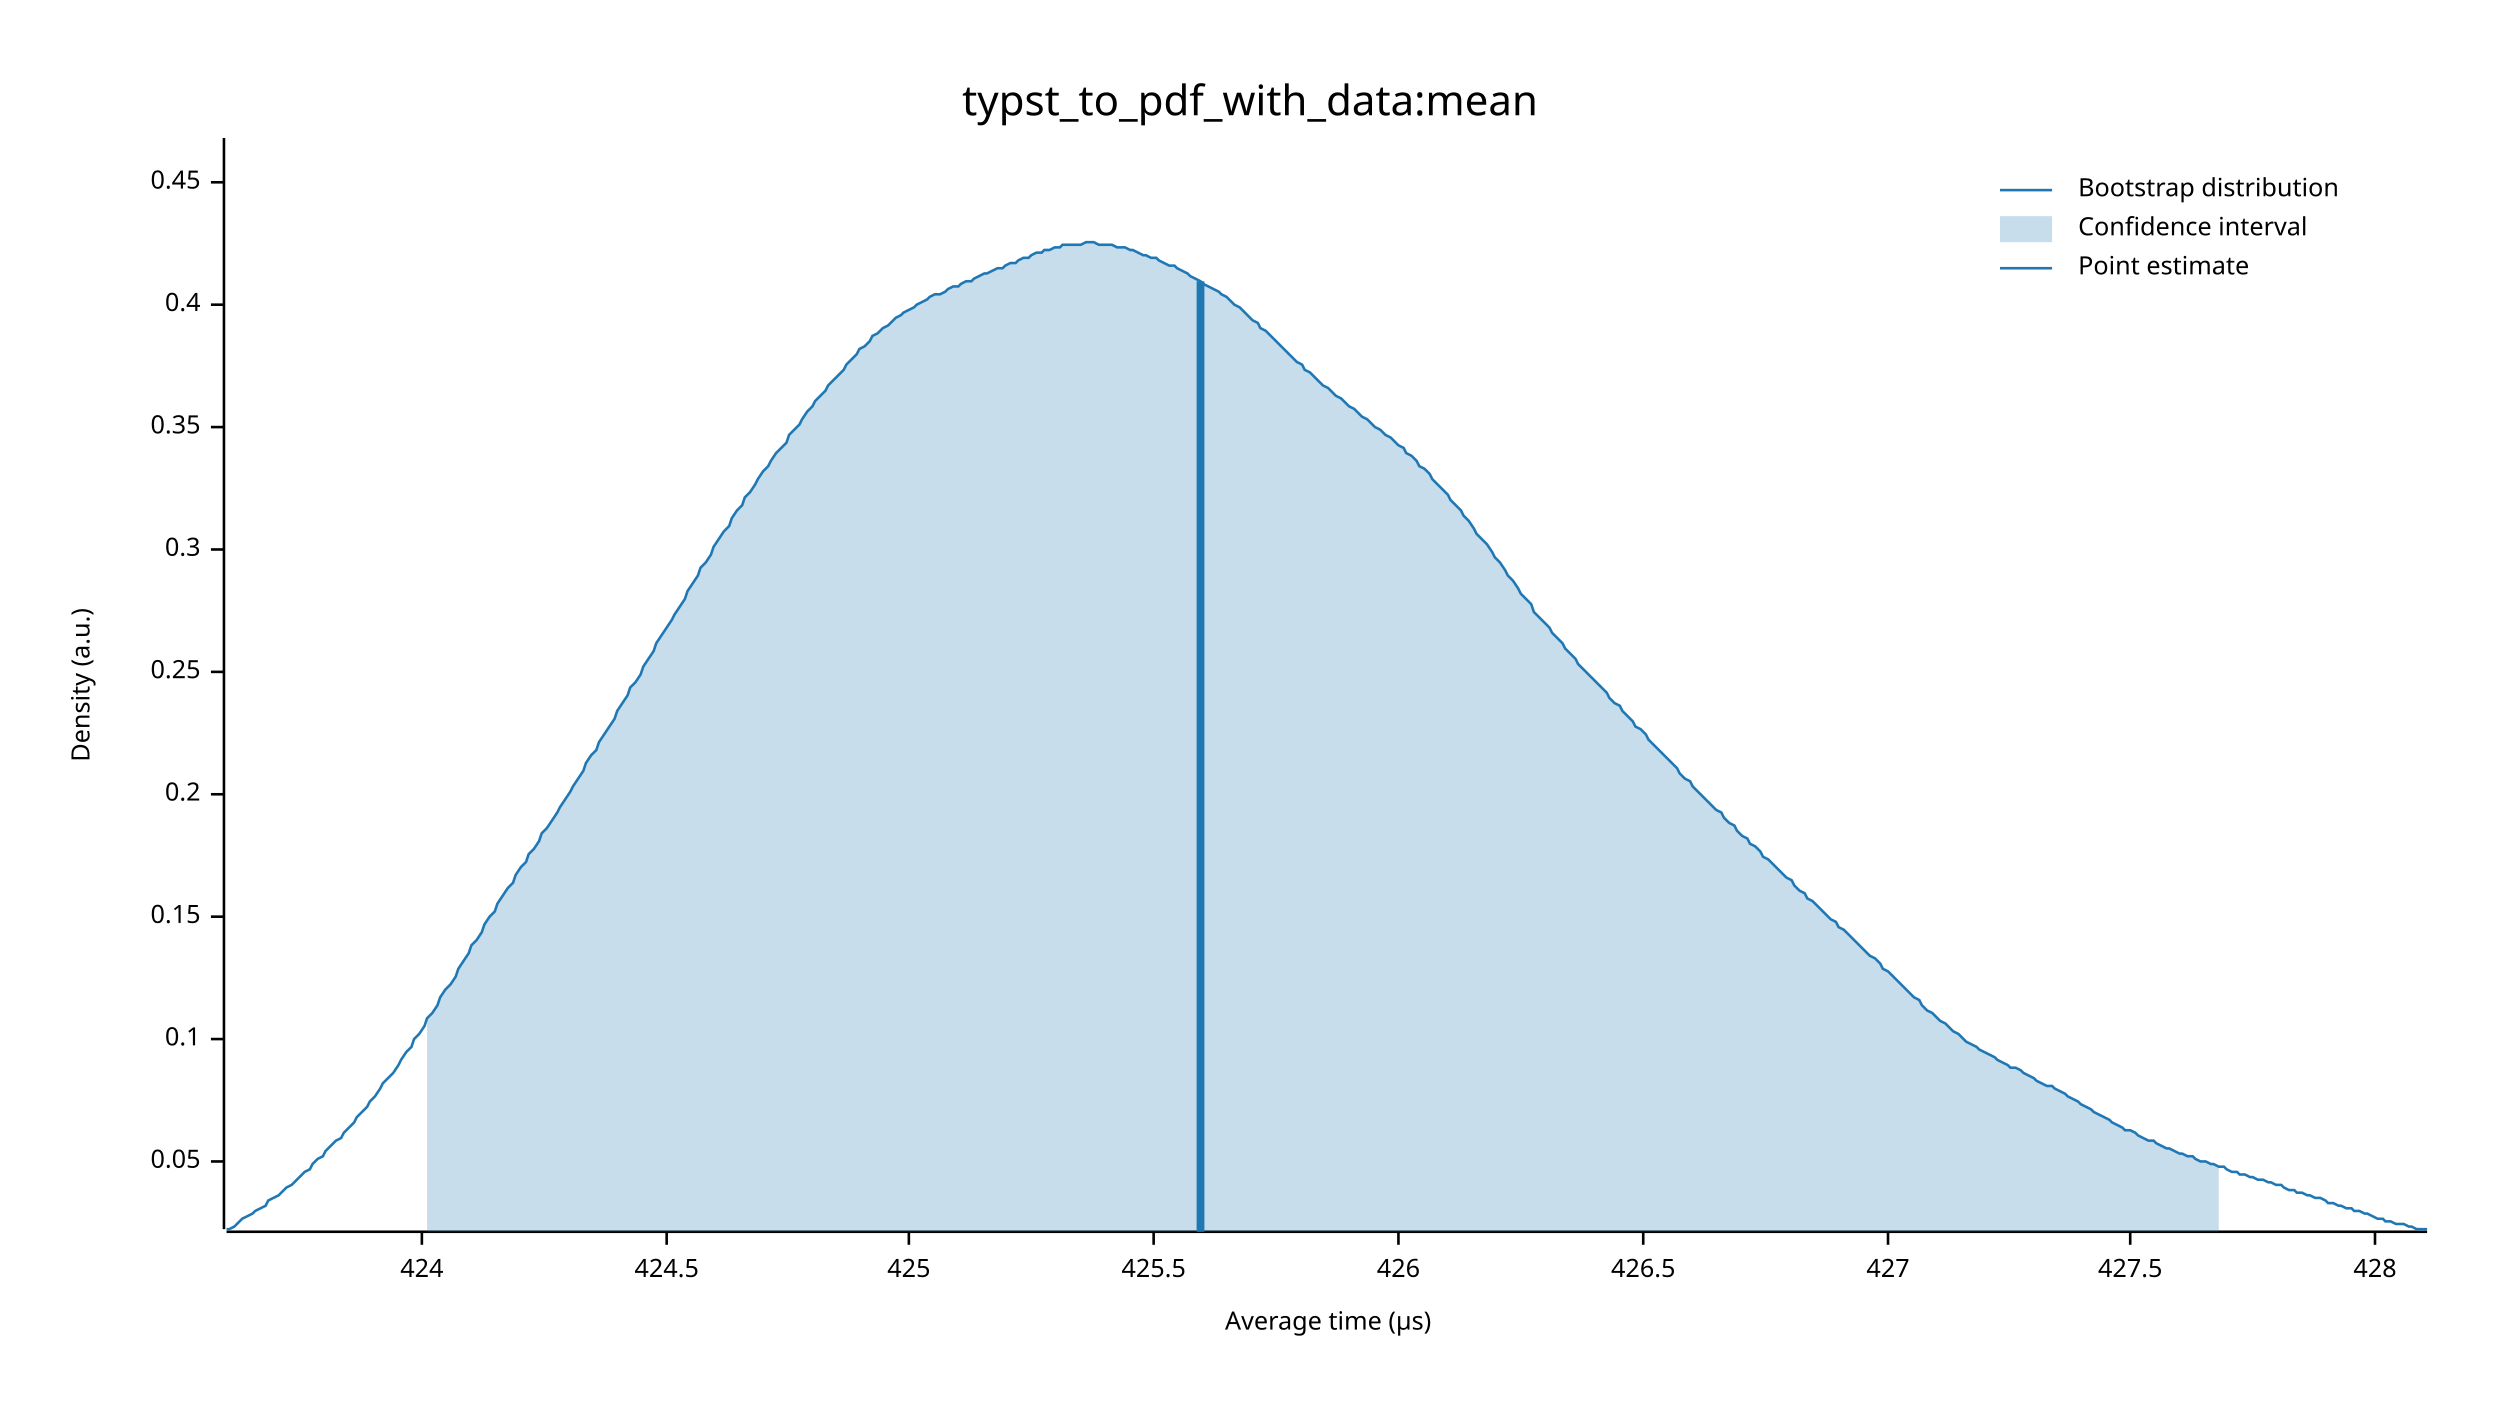
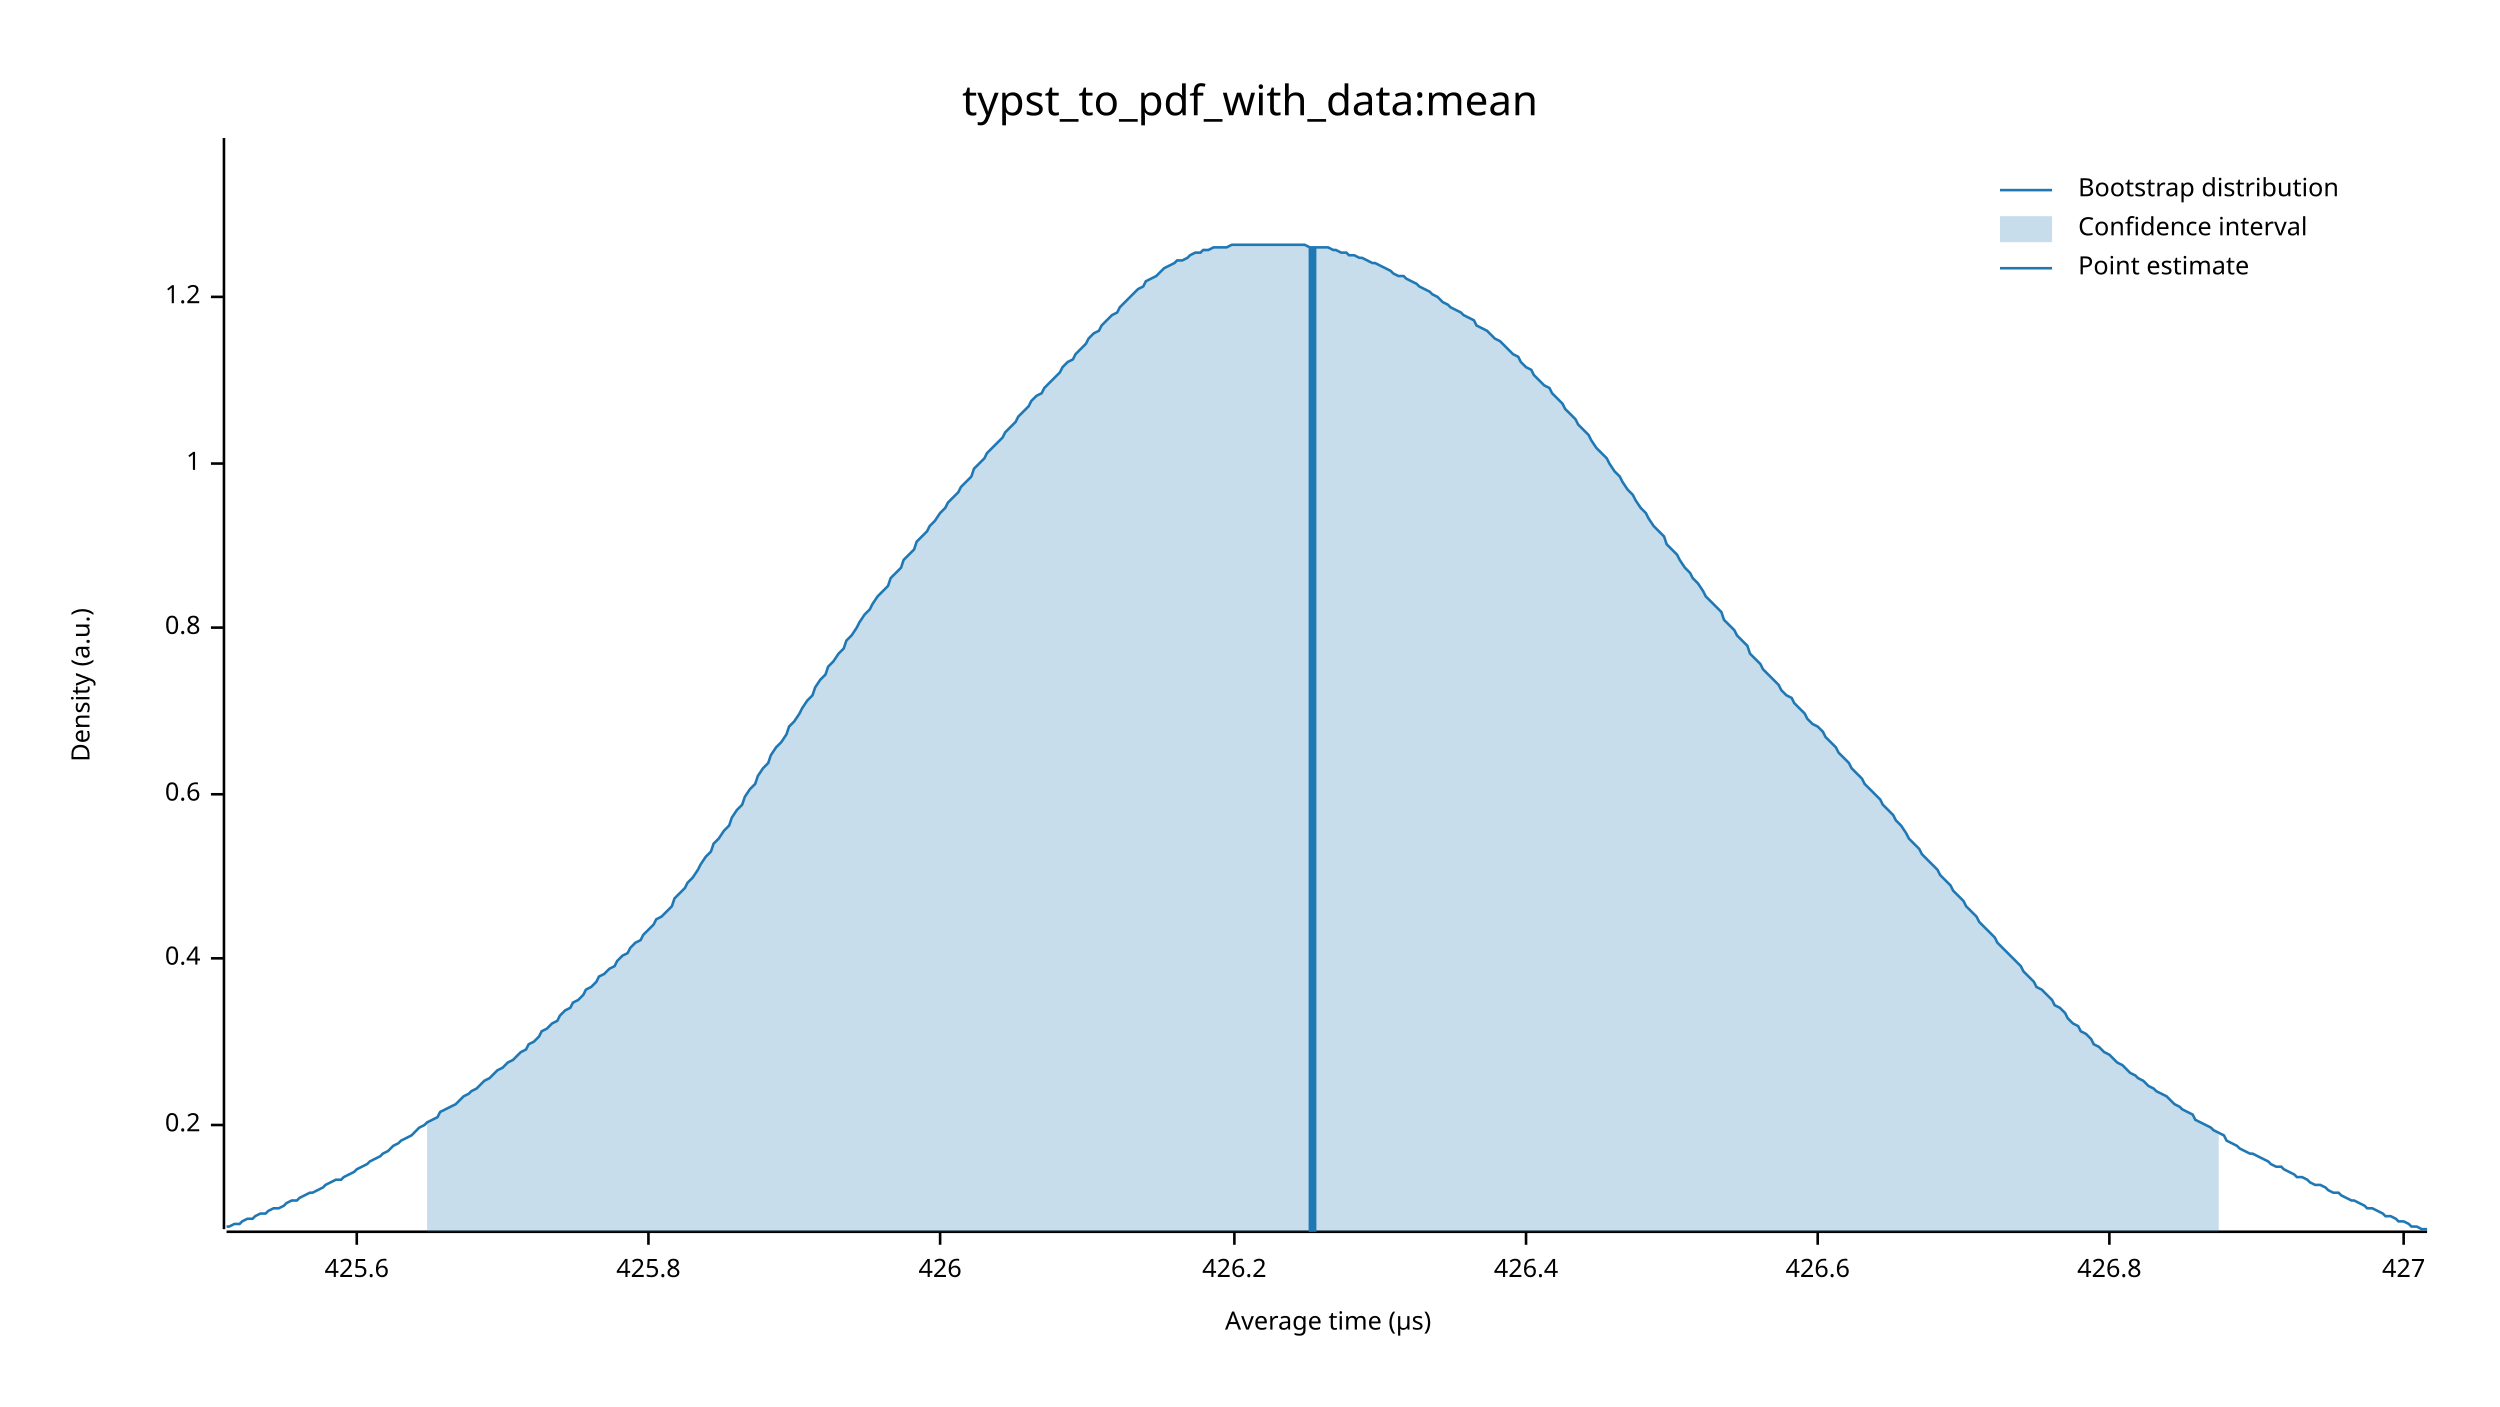
<svg xmlns="http://www.w3.org/2000/svg" width="960" height="540" viewBox="0 0 960 540">
  <text x="480" y="32" dy="0.76em" text-anchor="middle" font-family="sans-serif" font-size="16.129" opacity="1" fill="#000000">
typst_to_pdf_with_data:mean
</text>
  <text x="27" y="263" dy="0.76em" text-anchor="middle" font-family="sans-serif" font-size="9.677" opacity="1" fill="#000000" transform="rotate(270, 27, 263)">
Density (a.u.)
</text>
  <text x="510" y="513" dy="-0.5ex" text-anchor="middle" font-family="sans-serif" font-size="9.677" opacity="1" fill="#000000">
Average time (µs)
</text>
  <polyline fill="none" opacity="1" stroke="#000000" stroke-width="1" points="86,53 86,472 " />
-   <text x="77" y="446" dy="0.5ex" text-anchor="end" font-family="sans-serif" font-size="9.677" opacity="1" fill="#000000">
- 0.05
- </text>
-   <polyline fill="none" opacity="1" stroke="#000000" stroke-width="1" points="81,446 86,446 " />
-   <text x="77" y="399" dy="0.5ex" text-anchor="end" font-family="sans-serif" font-size="9.677" opacity="1" fill="#000000">
- 0.1
- </text>
-   <polyline fill="none" opacity="1" stroke="#000000" stroke-width="1" points="81,399 86,399 " />
-   <text x="77" y="352" dy="0.5ex" text-anchor="end" font-family="sans-serif" font-size="9.677" opacity="1" fill="#000000">
- 0.15
- </text>
-   <polyline fill="none" opacity="1" stroke="#000000" stroke-width="1" points="81,352 86,352 " />
-   <text x="77" y="305" dy="0.5ex" text-anchor="end" font-family="sans-serif" font-size="9.677" opacity="1" fill="#000000">
+   <text x="77" y="432" dy="0.5ex" text-anchor="end" font-family="sans-serif" font-size="9.677" opacity="1" fill="#000000">
0.2
</text>
-   <polyline fill="none" opacity="1" stroke="#000000" stroke-width="1" points="81,305 86,305 " />
-   <text x="77" y="258" dy="0.5ex" text-anchor="end" font-family="sans-serif" font-size="9.677" opacity="1" fill="#000000">
- 0.25
- </text>
-   <polyline fill="none" opacity="1" stroke="#000000" stroke-width="1" points="81,258 86,258 " />
-   <text x="77" y="211" dy="0.5ex" text-anchor="end" font-family="sans-serif" font-size="9.677" opacity="1" fill="#000000">
- 0.3
- </text>
-   <polyline fill="none" opacity="1" stroke="#000000" stroke-width="1" points="81,211 86,211 " />
-   <text x="77" y="164" dy="0.5ex" text-anchor="end" font-family="sans-serif" font-size="9.677" opacity="1" fill="#000000">
- 0.35
- </text>
-   <polyline fill="none" opacity="1" stroke="#000000" stroke-width="1" points="81,164 86,164 " />
-   <text x="77" y="117" dy="0.5ex" text-anchor="end" font-family="sans-serif" font-size="9.677" opacity="1" fill="#000000">
+   <polyline fill="none" opacity="1" stroke="#000000" stroke-width="1" points="81,432 86,432 " />
+   <text x="77" y="368" dy="0.5ex" text-anchor="end" font-family="sans-serif" font-size="9.677" opacity="1" fill="#000000">
0.4
</text>
-   <polyline fill="none" opacity="1" stroke="#000000" stroke-width="1" points="81,117 86,117 " />
-   <text x="77" y="70" dy="0.5ex" text-anchor="end" font-family="sans-serif" font-size="9.677" opacity="1" fill="#000000">
- 0.45
+   <polyline fill="none" opacity="1" stroke="#000000" stroke-width="1" points="81,368 86,368 " />
+   <text x="77" y="305" dy="0.5ex" text-anchor="end" font-family="sans-serif" font-size="9.677" opacity="1" fill="#000000">
+ 0.6
</text>
-   <polyline fill="none" opacity="1" stroke="#000000" stroke-width="1" points="81,70 86,70 " />
+   <polyline fill="none" opacity="1" stroke="#000000" stroke-width="1" points="81,305 86,305 " />
+   <text x="77" y="241" dy="0.5ex" text-anchor="end" font-family="sans-serif" font-size="9.677" opacity="1" fill="#000000">
+ 0.8
+ </text>
+   <polyline fill="none" opacity="1" stroke="#000000" stroke-width="1" points="81,241 86,241 " />
+   <text x="77" y="178" dy="0.5ex" text-anchor="end" font-family="sans-serif" font-size="9.677" opacity="1" fill="#000000">
+ 1
+ </text>
+   <polyline fill="none" opacity="1" stroke="#000000" stroke-width="1" points="81,178 86,178 " />
+   <text x="77" y="114" dy="0.5ex" text-anchor="end" font-family="sans-serif" font-size="9.677" opacity="1" fill="#000000">
+ 1.2
+ </text>
+   <polyline fill="none" opacity="1" stroke="#000000" stroke-width="1" points="81,114 86,114 " />
  <polyline fill="none" opacity="1" stroke="#000000" stroke-width="1" points="87,473 932,473 " />
-   <text x="162" y="483" dy="0.76em" text-anchor="middle" font-family="sans-serif" font-size="9.677" opacity="1" fill="#000000">
- 424
+   <text x="137" y="483" dy="0.76em" text-anchor="middle" font-family="sans-serif" font-size="9.677" opacity="1" fill="#000000">
+ 425.6
</text>
-   <polyline fill="none" opacity="1" stroke="#000000" stroke-width="1" points="162,473 162,478 " />
-   <text x="256" y="483" dy="0.76em" text-anchor="middle" font-family="sans-serif" font-size="9.677" opacity="1" fill="#000000">
- 424.5
+   <polyline fill="none" opacity="1" stroke="#000000" stroke-width="1" points="137,473 137,478 " />
+   <text x="249" y="483" dy="0.76em" text-anchor="middle" font-family="sans-serif" font-size="9.677" opacity="1" fill="#000000">
+ 425.8
</text>
-   <polyline fill="none" opacity="1" stroke="#000000" stroke-width="1" points="256,473 256,478 " />
-   <text x="349" y="483" dy="0.76em" text-anchor="middle" font-family="sans-serif" font-size="9.677" opacity="1" fill="#000000">
- 425
- </text>
-   <polyline fill="none" opacity="1" stroke="#000000" stroke-width="1" points="349,473 349,478 " />
-   <text x="443" y="483" dy="0.76em" text-anchor="middle" font-family="sans-serif" font-size="9.677" opacity="1" fill="#000000">
- 425.5
- </text>
-   <polyline fill="none" opacity="1" stroke="#000000" stroke-width="1" points="443,473 443,478 " />
-   <text x="537" y="483" dy="0.76em" text-anchor="middle" font-family="sans-serif" font-size="9.677" opacity="1" fill="#000000">
+   <polyline fill="none" opacity="1" stroke="#000000" stroke-width="1" points="249,473 249,478 " />
+   <text x="361" y="483" dy="0.76em" text-anchor="middle" font-family="sans-serif" font-size="9.677" opacity="1" fill="#000000">
426
</text>
-   <polyline fill="none" opacity="1" stroke="#000000" stroke-width="1" points="537,473 537,478 " />
-   <text x="631" y="483" dy="0.76em" text-anchor="middle" font-family="sans-serif" font-size="9.677" opacity="1" fill="#000000">
- 426.5
+   <polyline fill="none" opacity="1" stroke="#000000" stroke-width="1" points="361,473 361,478 " />
+   <text x="474" y="483" dy="0.76em" text-anchor="middle" font-family="sans-serif" font-size="9.677" opacity="1" fill="#000000">
+ 426.2
</text>
-   <polyline fill="none" opacity="1" stroke="#000000" stroke-width="1" points="631,473 631,478 " />
-   <text x="725" y="483" dy="0.76em" text-anchor="middle" font-family="sans-serif" font-size="9.677" opacity="1" fill="#000000">
+   <polyline fill="none" opacity="1" stroke="#000000" stroke-width="1" points="474,473 474,478 " />
+   <text x="586" y="483" dy="0.76em" text-anchor="middle" font-family="sans-serif" font-size="9.677" opacity="1" fill="#000000">
+ 426.4
+ </text>
+   <polyline fill="none" opacity="1" stroke="#000000" stroke-width="1" points="586,473 586,478 " />
+   <text x="698" y="483" dy="0.76em" text-anchor="middle" font-family="sans-serif" font-size="9.677" opacity="1" fill="#000000">
+ 426.6
+ </text>
+   <polyline fill="none" opacity="1" stroke="#000000" stroke-width="1" points="698,473 698,478 " />
+   <text x="810" y="483" dy="0.76em" text-anchor="middle" font-family="sans-serif" font-size="9.677" opacity="1" fill="#000000">
+ 426.8
+ </text>
+   <polyline fill="none" opacity="1" stroke="#000000" stroke-width="1" points="810,473 810,478 " />
+   <text x="923" y="483" dy="0.76em" text-anchor="middle" font-family="sans-serif" font-size="9.677" opacity="1" fill="#000000">
427
</text>
-   <polyline fill="none" opacity="1" stroke="#000000" stroke-width="1" points="725,473 725,478 " />
-   <text x="818" y="483" dy="0.76em" text-anchor="middle" font-family="sans-serif" font-size="9.677" opacity="1" fill="#000000">
- 427.5
- </text>
-   <polyline fill="none" opacity="1" stroke="#000000" stroke-width="1" points="818,473 818,478 " />
-   <text x="912" y="483" dy="0.76em" text-anchor="middle" font-family="sans-serif" font-size="9.677" opacity="1" fill="#000000">
- 428
- </text>
-   <polyline fill="none" opacity="1" stroke="#000000" stroke-width="1" points="912,473 912,478 " />
-   <polyline fill="none" opacity="1" stroke="#1F78B4" stroke-width="1" points="87,472 88,472 90,471 92,469 93,468 95,467 97,466 98,465 100,464 102,463 103,461 105,460 107,459 109,457 110,456 112,455 114,453 115,452 117,450 119,449 120,447 122,445 124,444 125,442 127,440 129,438 131,437 132,435 134,433 136,431 137,429 139,427 141,425 142,423 144,421 146,418 147,416 149,414 151,412 153,409 154,407 156,404 158,402 159,399 161,397 163,394 164,391 166,389 168,386 169,383 171,380 173,378 175,375 176,372 178,369 180,366 181,363 183,361 185,358 186,355 188,352 190,350 191,347 193,344 195,341 197,339 198,336 200,333 202,331 203,328 205,326 207,323 208,320 210,318 212,315 214,312 215,310 217,307 219,304 220,302 222,299 224,296 225,293 227,290 229,288 230,285 232,282 234,279 236,276 237,273 239,270 241,267 242,264 244,262 246,259 247,256 249,253 251,250 252,247 254,244 256,241 258,238 259,236 261,233 263,230 264,227 266,224 268,221 269,218 271,216 273,213 274,210 276,207 278,204 280,202 281,199 283,196 285,194 286,191 288,189 290,186 291,184 293,181 295,179 296,177 298,174 300,172 302,170 303,167 305,165 307,163 308,161 310,158 312,156 313,154 315,152 317,150 318,148 320,146 322,144 324,142 325,140 327,138 329,136 330,134 332,133 334,131 335,129 337,128 339,126 341,125 342,124 344,122 346,121 347,120 349,119 351,118 352,117 354,116 356,115 357,114 359,113 361,113 363,112 364,111 366,110 368,110 369,109 371,108 373,108 374,107 376,106 378,105 379,105 381,104 383,103 385,103 386,102 388,101 390,101 391,100 393,99 395,99 396,98 398,97 400,97 401,96 403,96 405,95 407,95 408,94 410,94 412,94 413,94 415,94 417,93 418,93 420,93 422,94 423,94 425,94 427,94 429,95 430,95 432,95 434,96 435,96 437,97 439,98 440,98 442,99 444,99 445,100 447,101 449,102 451,102 452,103 454,104 456,105 457,106 459,107 461,108 462,109 464,110 466,111 468,112 469,113 471,114 473,116 474,117 476,118 478,120 479,121 481,123 483,124 484,126 486,127 488,129 490,131 491,132 493,134 495,136 496,137 498,139 500,140 501,142 503,143 505,145 506,146 508,148 510,149 512,151 513,152 515,153 517,155 518,156 520,157 522,159 523,160 525,161 527,163 528,164 530,165 532,167 534,168 535,169 537,171 539,172 540,174 542,175 544,177 545,179 547,180 549,182 550,184 552,186 554,188 556,190 557,192 559,194 561,196 562,198 564,200 566,203 567,205 569,207 571,209 573,212 574,214 576,216 578,219 579,221 581,223 583,226 584,228 586,230 588,232 589,235 591,237 593,239 595,241 596,243 598,245 600,247 601,249 603,251 605,253 606,255 608,257 610,259 611,260 613,262 615,264 617,266 618,268 620,270 622,271 623,273 625,275 627,277 628,279 630,280 632,282 633,284 635,286 637,288 639,290 640,291 642,293 644,295 645,297 647,299 649,300 650,302 652,304 654,306 655,307 657,309 659,311 661,312 662,314 664,316 666,317 667,319 669,321 671,322 672,324 674,325 676,327 677,329 679,330 681,332 683,334 684,335 686,337 688,338 689,340 691,342 693,343 694,345 696,346 698,348 700,350 701,351 703,353 705,354 706,356 708,357 710,359 711,360 713,362 715,364 716,365 718,367 720,368 722,370 723,372 725,373 727,375 728,376 730,378 732,380 733,381 735,383 737,384 738,386 740,388 742,389 744,391 745,392 747,393 749,395 750,396 752,397 754,399 755,400 757,401 759,402 760,403 762,404 764,405 766,406 767,407 769,408 771,409 772,410 774,410 776,411 777,412 779,413 781,414 782,415 784,416 786,417 788,417 789,418 791,419 793,420 794,421 796,422 798,423 799,424 801,425 803,426 804,427 806,428 808,429 810,430 811,431 813,432 815,433 816,434 818,434 820,435 821,436 823,437 825,438 827,438 828,439 830,440 832,441 833,441 835,442 837,443 838,443 840,444 842,444 843,445 845,446 847,446 849,447 850,447 852,448 854,448 855,449 857,450 859,450 860,451 862,451 864,452 865,452 867,453 869,453 871,454 872,454 874,455 876,455 877,456 879,457 881,457 882,458 884,458 886,459 887,459 889,460 891,460 893,461 894,462 896,462 898,463 899,463 901,464 903,464 904,465 906,465 908,466 909,466 911,467 913,468 915,468 916,469 918,469 920,470 921,470 923,470 925,471 926,471 928,472 930,472 932,472 " />
-   <polygon opacity="0.25" fill="#1F78B4" points="164,391 166,389 168,386 169,383 171,380 173,378 175,375 176,372 178,369 180,366 181,363 183,361 185,358 186,355 188,352 190,350 191,347 193,344 195,341 197,339 198,336 200,333 202,331 203,328 205,326 207,323 208,320 210,318 212,315 214,312 215,310 217,307 219,304 220,302 222,299 224,296 225,293 227,290 229,288 230,285 232,282 234,279 236,276 237,273 239,270 241,267 242,264 244,262 246,259 247,256 249,253 251,250 252,247 254,244 256,241 258,238 259,236 261,233 263,230 264,227 266,224 268,221 269,218 271,216 273,213 274,210 276,207 278,204 280,202 281,199 283,196 285,194 286,191 288,189 290,186 291,184 293,181 295,179 296,177 298,174 300,172 302,170 303,167 305,165 307,163 308,161 310,158 312,156 313,154 315,152 317,150 318,148 320,146 322,144 324,142 325,140 327,138 329,136 330,134 332,133 334,131 335,129 337,128 339,126 341,125 342,124 344,122 346,121 347,120 349,119 351,118 352,117 354,116 356,115 357,114 359,113 361,113 363,112 364,111 366,110 368,110 369,109 371,108 373,108 374,107 376,106 378,105 379,105 381,104 383,103 385,103 386,102 388,101 390,101 391,100 393,99 395,99 396,98 398,97 400,97 401,96 403,96 405,95 407,95 408,94 410,94 412,94 413,94 415,94 417,93 418,93 420,93 422,94 423,94 425,94 427,94 429,95 430,95 432,95 434,96 435,96 437,97 439,98 440,98 442,99 444,99 445,100 447,101 449,102 451,102 452,103 454,104 456,105 457,106 459,107 461,108 462,109 464,110 466,111 468,112 469,113 471,114 473,116 474,117 476,118 478,120 479,121 481,123 483,124 484,126 486,127 488,129 490,131 491,132 493,134 495,136 496,137 498,139 500,140 501,142 503,143 505,145 506,146 508,148 510,149 512,151 513,152 515,153 517,155 518,156 520,157 522,159 523,160 525,161 527,163 528,164 530,165 532,167 534,168 535,169 537,171 539,172 540,174 542,175 544,177 545,179 547,180 549,182 550,184 552,186 554,188 556,190 557,192 559,194 561,196 562,198 564,200 566,203 567,205 569,207 571,209 573,212 574,214 576,216 578,219 579,221 581,223 583,226 584,228 586,230 588,232 589,235 591,237 593,239 595,241 596,243 598,245 600,247 601,249 603,251 605,253 606,255 608,257 610,259 611,260 613,262 615,264 617,266 618,268 620,270 622,271 623,273 625,275 627,277 628,279 630,280 632,282 633,284 635,286 637,288 639,290 640,291 642,293 644,295 645,297 647,299 649,300 650,302 652,304 654,306 655,307 657,309 659,311 661,312 662,314 664,316 666,317 667,319 669,321 671,322 672,324 674,325 676,327 677,329 679,330 681,332 683,334 684,335 686,337 688,338 689,340 691,342 693,343 694,345 696,346 698,348 700,350 701,351 703,353 705,354 706,356 708,357 710,359 711,360 713,362 715,364 716,365 718,367 720,368 722,370 723,372 725,373 727,375 728,376 730,378 732,380 733,381 735,383 737,384 738,386 740,388 742,389 744,391 745,392 747,393 749,395 750,396 752,397 754,399 755,400 757,401 759,402 760,403 762,404 764,405 766,406 767,407 769,408 771,409 772,410 774,410 776,411 777,412 779,413 781,414 782,415 784,416 786,417 788,417 789,418 791,419 793,420 794,421 796,422 798,423 799,424 801,425 803,426 804,427 806,428 808,429 810,430 811,431 813,432 815,433 816,434 818,434 820,435 821,436 823,437 825,438 827,438 828,439 830,440 832,441 833,441 835,442 837,443 838,443 840,444 842,444 843,445 845,446 847,446 849,447 850,447 852,448 852,473 164,473 " />
-   <polyline fill="none" opacity="1" stroke="#1F78B4" stroke-width="3" points="461,473 461,108 " />
+   <polyline fill="none" opacity="1" stroke="#000000" stroke-width="1" points="923,473 923,478 " />
+   <polyline fill="none" opacity="1" stroke="#1F78B4" stroke-width="1" points="87,471 88,471 90,470 92,470 93,469 95,468 97,468 98,467 100,466 102,466 103,465 105,464 107,464 109,463 110,462 112,461 114,461 115,460 117,459 119,458 120,458 122,457 124,456 125,455 127,454 129,453 131,453 132,452 134,451 136,450 137,449 139,448 141,447 142,446 144,445 146,444 147,443 149,442 151,440 153,439 154,438 156,437 158,436 159,435 161,433 163,432 164,431 166,430 168,429 169,427 171,426 173,425 175,424 176,423 178,421 180,420 181,419 183,418 185,416 186,415 188,414 190,412 191,411 193,410 195,408 197,407 198,406 200,404 202,403 203,401 205,400 207,398 208,396 210,395 212,393 214,392 215,390 217,388 219,387 220,385 222,384 224,382 225,380 227,379 229,377 230,375 232,374 234,372 236,371 237,369 239,367 241,366 242,364 244,362 246,361 247,359 249,357 251,355 252,353 254,352 256,350 258,348 259,345 261,343 263,341 264,339 266,337 268,334 269,332 271,329 273,327 274,324 276,322 278,319 280,317 281,314 283,311 285,309 286,306 288,303 290,301 291,298 293,295 295,293 296,290 298,287 300,285 302,282 303,279 305,277 307,274 308,272 310,269 312,267 313,264 315,261 317,259 318,256 320,254 322,251 324,249 325,246 327,244 329,241 330,239 332,236 334,234 335,232 337,229 339,227 341,225 342,222 344,220 346,218 347,215 349,213 351,211 352,208 354,206 356,204 357,202 359,200 361,197 363,195 364,193 366,191 368,189 369,187 371,185 373,183 374,180 376,178 378,176 379,174 381,172 383,170 385,168 386,166 388,164 390,162 391,160 393,158 395,156 396,154 398,152 400,151 401,149 403,147 405,145 407,143 408,141 410,139 412,138 413,136 415,134 417,132 418,130 420,128 422,127 423,125 425,123 427,121 429,120 430,118 432,116 434,114 435,113 437,111 439,110 440,108 442,107 444,106 445,105 447,103 449,102 451,101 452,100 454,100 456,99 457,98 459,97 461,97 462,96 464,96 466,95 468,95 469,95 471,95 473,94 474,94 476,94 478,94 479,94 481,94 483,94 484,94 486,94 488,94 490,94 491,94 493,94 495,94 496,94 498,94 500,94 501,94 503,95 505,95 506,95 508,95 510,95 512,96 513,96 515,97 517,97 518,98 520,98 522,99 523,99 525,100 527,101 528,101 530,102 532,103 534,104 535,105 537,106 539,106 540,107 542,108 544,109 545,110 547,111 549,112 550,113 552,114 554,116 556,117 557,118 559,119 561,120 562,121 564,122 566,123 567,125 569,126 571,127 573,129 574,130 576,131 578,133 579,134 581,136 583,137 584,139 586,141 588,142 589,144 591,146 593,148 595,149 596,151 598,153 600,155 601,157 603,159 605,161 606,163 608,165 610,167 611,169 613,172 615,174 617,176 618,178 620,181 622,183 623,185 625,188 627,190 628,192 630,195 632,197 633,199 635,202 637,204 639,206 640,209 642,211 644,213 645,215 647,218 649,220 650,222 652,224 654,227 655,229 657,231 659,233 661,235 662,238 664,240 666,242 667,244 669,246 671,248 672,251 674,253 676,255 677,257 679,259 681,261 683,263 684,265 686,267 688,268 689,270 691,272 693,274 694,276 696,278 698,279 700,281 701,283 703,285 705,287 706,289 708,291 710,293 711,295 713,297 715,299 716,301 718,303 720,305 722,307 723,309 725,311 727,313 728,315 730,317 732,320 733,322 735,324 737,326 738,328 740,330 742,332 744,334 745,336 747,338 749,340 750,342 752,344 754,346 755,348 757,350 759,352 760,354 762,356 764,358 766,360 767,362 769,364 771,366 772,367 774,369 776,371 777,373 779,375 781,377 782,379 784,380 786,382 788,384 789,386 791,387 793,389 794,391 796,393 798,394 799,396 801,397 803,399 804,401 806,402 808,404 810,405 811,406 813,408 815,409 816,410 818,412 820,413 821,414 823,415 825,417 827,418 828,419 830,420 832,421 833,422 835,424 837,425 838,426 840,427 842,428 843,430 845,431 847,432 849,433 850,434 852,435 854,436 855,438 857,439 859,440 860,441 862,442 864,443 865,443 867,444 869,445 871,446 872,447 874,448 876,448 877,449 879,450 881,451 882,452 884,452 886,453 887,454 889,455 891,455 893,456 894,457 896,458 898,458 899,459 901,460 903,461 904,461 906,462 908,463 909,464 911,464 913,465 915,466 916,467 918,467 920,468 921,469 923,469 925,470 926,471 928,471 930,472 932,472 " />
+   <polygon opacity="0.25" fill="#1F78B4" points="164,431 166,430 168,429 169,427 171,426 173,425 175,424 176,423 178,421 180,420 181,419 183,418 185,416 186,415 188,414 190,412 191,411 193,410 195,408 197,407 198,406 200,404 202,403 203,401 205,400 207,398 208,396 210,395 212,393 214,392 215,390 217,388 219,387 220,385 222,384 224,382 225,380 227,379 229,377 230,375 232,374 234,372 236,371 237,369 239,367 241,366 242,364 244,362 246,361 247,359 249,357 251,355 252,353 254,352 256,350 258,348 259,345 261,343 263,341 264,339 266,337 268,334 269,332 271,329 273,327 274,324 276,322 278,319 280,317 281,314 283,311 285,309 286,306 288,303 290,301 291,298 293,295 295,293 296,290 298,287 300,285 302,282 303,279 305,277 307,274 308,272 310,269 312,267 313,264 315,261 317,259 318,256 320,254 322,251 324,249 325,246 327,244 329,241 330,239 332,236 334,234 335,232 337,229 339,227 341,225 342,222 344,220 346,218 347,215 349,213 351,211 352,208 354,206 356,204 357,202 359,200 361,197 363,195 364,193 366,191 368,189 369,187 371,185 373,183 374,180 376,178 378,176 379,174 381,172 383,170 385,168 386,166 388,164 390,162 391,160 393,158 395,156 396,154 398,152 400,151 401,149 403,147 405,145 407,143 408,141 410,139 412,138 413,136 415,134 417,132 418,130 420,128 422,127 423,125 425,123 427,121 429,120 430,118 432,116 434,114 435,113 437,111 439,110 440,108 442,107 444,106 445,105 447,103 449,102 451,101 452,100 454,100 456,99 457,98 459,97 461,97 462,96 464,96 466,95 468,95 469,95 471,95 473,94 474,94 476,94 478,94 479,94 481,94 483,94 484,94 486,94 488,94 490,94 491,94 493,94 495,94 496,94 498,94 500,94 501,94 503,95 505,95 506,95 508,95 510,95 512,96 513,96 515,97 517,97 518,98 520,98 522,99 523,99 525,100 527,101 528,101 530,102 532,103 534,104 535,105 537,106 539,106 540,107 542,108 544,109 545,110 547,111 549,112 550,113 552,114 554,116 556,117 557,118 559,119 561,120 562,121 564,122 566,123 567,125 569,126 571,127 573,129 574,130 576,131 578,133 579,134 581,136 583,137 584,139 586,141 588,142 589,144 591,146 593,148 595,149 596,151 598,153 600,155 601,157 603,159 605,161 606,163 608,165 610,167 611,169 613,172 615,174 617,176 618,178 620,181 622,183 623,185 625,188 627,190 628,192 630,195 632,197 633,199 635,202 637,204 639,206 640,209 642,211 644,213 645,215 647,218 649,220 650,222 652,224 654,227 655,229 657,231 659,233 661,235 662,238 664,240 666,242 667,244 669,246 671,248 672,251 674,253 676,255 677,257 679,259 681,261 683,263 684,265 686,267 688,268 689,270 691,272 693,274 694,276 696,278 698,279 700,281 701,283 703,285 705,287 706,289 708,291 710,293 711,295 713,297 715,299 716,301 718,303 720,305 722,307 723,309 725,311 727,313 728,315 730,317 732,320 733,322 735,324 737,326 738,328 740,330 742,332 744,334 745,336 747,338 749,340 750,342 752,344 754,346 755,348 757,350 759,352 760,354 762,356 764,358 766,360 767,362 769,364 771,366 772,367 774,369 776,371 777,373 779,375 781,377 782,379 784,380 786,382 788,384 789,386 791,387 793,389 794,391 796,393 798,394 799,396 801,397 803,399 804,401 806,402 808,404 810,405 811,406 813,408 815,409 816,410 818,412 820,413 821,414 823,415 825,417 827,418 828,419 830,420 832,421 833,422 835,424 837,425 838,426 840,427 842,428 843,430 845,431 847,432 849,433 850,434 852,435 852,473 164,473 " />
+   <polyline fill="none" opacity="1" stroke="#1F78B4" stroke-width="3" points="504,473 504,95 " />
  <text x="798" y="68" dy="0.76em" text-anchor="start" font-family="sans-serif" font-size="9.677" opacity="1" fill="#000000">
Bootstrap distribution
</text>
  <text x="798" y="83" dy="0.76em" text-anchor="start" font-family="sans-serif" font-size="9.677" opacity="1" fill="#000000">
Confidence interval
</text>
  <text x="798" y="98" dy="0.76em" text-anchor="start" font-family="sans-serif" font-size="9.677" opacity="1" fill="#000000">
Point estimate
</text>
  <polyline fill="none" opacity="1" stroke="#1F78B4" stroke-width="1" points="768,73 788,73 " />
  <rect x="768" y="83" width="20" height="10" opacity="0.25" fill="#1F78B4" stroke="none" />
  <polyline fill="none" opacity="1" stroke="#1F78B4" stroke-width="1" points="768,103 788,103 " />
</svg>
